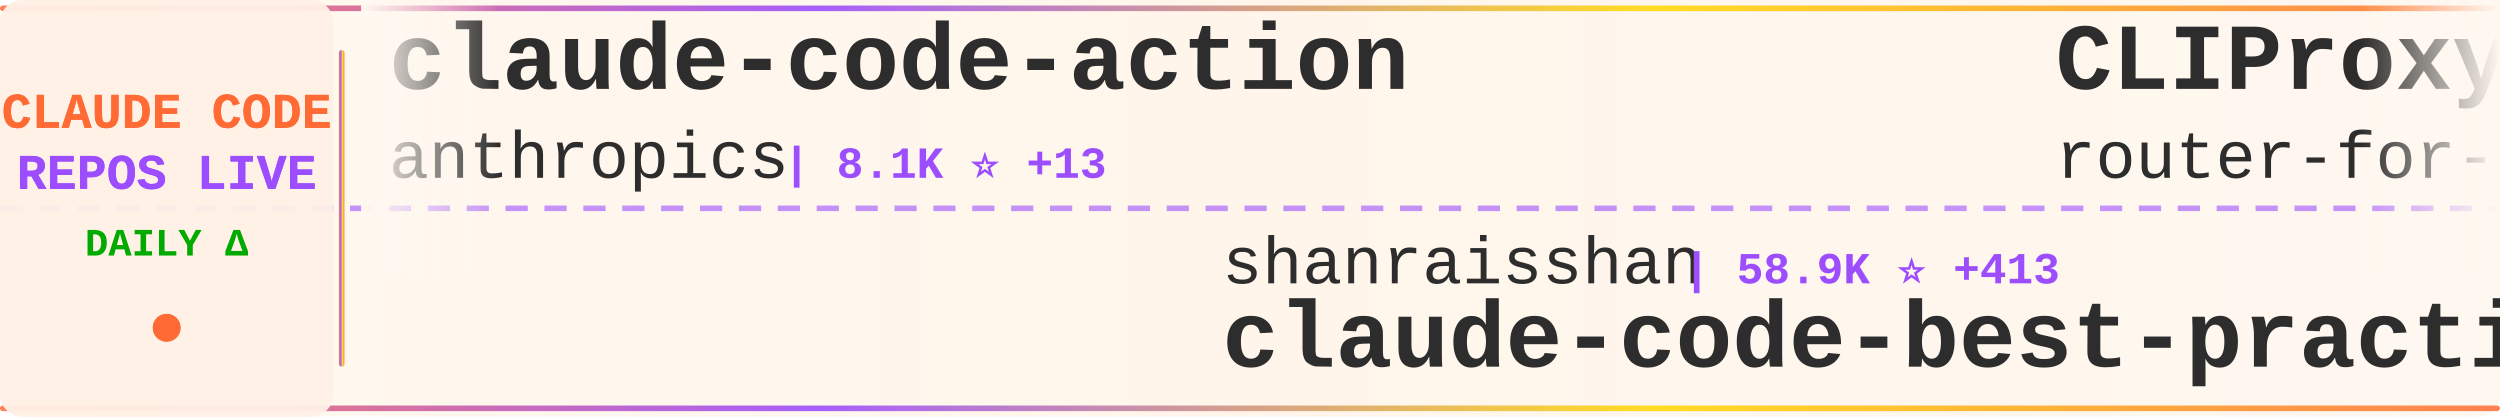
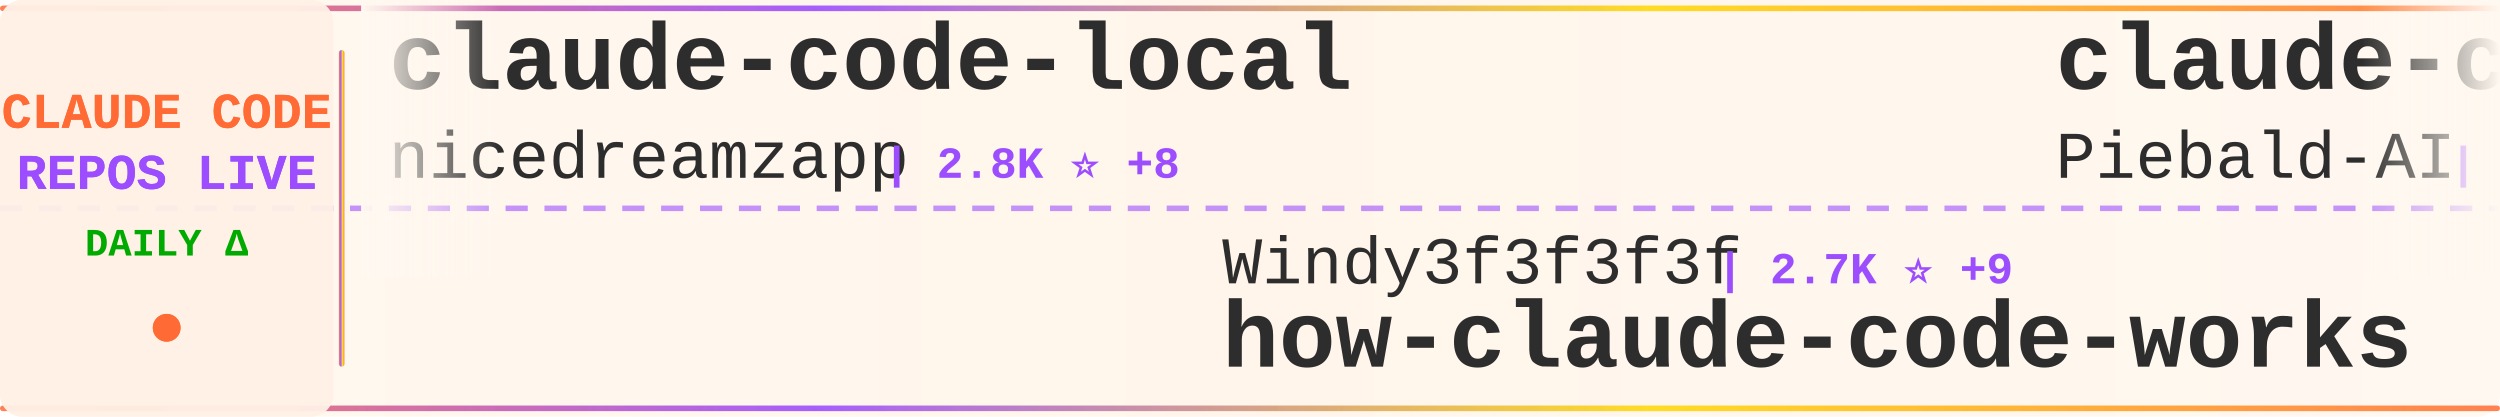
<svg xmlns="http://www.w3.org/2000/svg" width="900" height="150">
  <defs>
    <linearGradient id="tickerBg" x1="0%" y1="0%" x2="100%" y2="0%">
      <stop offset="0%" style="stop-color:#fff8f0;stop-opacity:0.98" />
      <stop offset="50%" style="stop-color:#fff5eb;stop-opacity:1" />
      <stop offset="100%" style="stop-color:#fff8f0;stop-opacity:0.98" />
    </linearGradient>
    <linearGradient id="borderGrad" x1="0%" y1="0%" x2="100%" y2="0%">
      <stop offset="0%" style="stop-color:#FF6B35;stop-opacity:0.85">
        <animate attributeName="stop-opacity" values="0.85;1;0.85" dur="2s" repeatCount="indefinite" />
      </stop>
      <stop offset="33%" style="stop-color:#9C4EFF;stop-opacity:0.9">
        <animate attributeName="stop-opacity" values="0.9;1;0.9" dur="2.2s" repeatCount="indefinite" />
      </stop>
      <stop offset="66%" style="stop-color:#FFD700;stop-opacity:0.85">
        <animate attributeName="stop-opacity" values="0.85;1;0.85" dur="1.8s" repeatCount="indefinite" />
      </stop>
      <stop offset="100%" style="stop-color:#FF6B35;stop-opacity:0.85">
        <animate attributeName="stop-opacity" values="0.85;1;0.85" dur="2s" repeatCount="indefinite" />
      </stop>
    </linearGradient>
    <filter id="textGlow">
      <feGaussianBlur stdDeviation="0.15" result="coloredBlur" />
      <feMerge>
        <feMergeNode in="coloredBlur" />
        <feMergeNode in="SourceGraphic" />
      </feMerge>
    </filter>
    <filter id="metricGlow">
      <feGaussianBlur stdDeviation="0.2" result="coloredBlur" />
      <feMerge>
        <feMergeNode in="coloredBlur" />
        <feMergeNode in="SourceGraphic" />
      </feMerge>
    </filter>
    <linearGradient id="leftFade" x1="0%" y1="0%" x2="100%" y2="0%">
      <stop offset="0%" style="stop-color:#fff8f0;stop-opacity:1" />
      <stop offset="100%" style="stop-color:#fff8f0;stop-opacity:0" />
    </linearGradient>
    <linearGradient id="rightFade" x1="0%" y1="0%" x2="100%" y2="0%">
      <stop offset="0%" style="stop-color:#fff8f0;stop-opacity:0" />
      <stop offset="100%" style="stop-color:#fff8f0;stop-opacity:1" />
    </linearGradient>
  </defs>
  <rect width="900" height="150" fill="url(#tickerBg)" rx="8" />
  <rect x="0" y="2" width="900" height="2" fill="url(#borderGrad)" rx="1" />
  <rect x="0" y="146" width="900" height="2" fill="url(#borderGrad)" rx="1" />
  <line x1="0" y1="75" x2="900" y2="75" stroke="#9C4EFF" stroke-width="2" stroke-dasharray="8 6" opacity="0.6" />
  <rect x="0" y="0" width="120" height="150" fill="#fff0e6" opacity="0.95" rx="8" />
  <text x="60" y="46" font-family="'Courier New', monospace" font-size="18" font-weight="bold" fill="#FF6B35" text-anchor="middle" filter="url(#textGlow)">
    CLAUDE CODE
  </text>
  <text x="60" y="68" font-family="'Courier New', monospace" font-size="18" font-weight="bold" fill="#9C4EFF" text-anchor="middle" filter="url(#textGlow)">
    REPOS LIVE
  </text>
  <text x="60" y="92" font-family="'Courier New', monospace" font-size="14" font-weight="bold" fill="#00aa00" text-anchor="middle">
    DAILY Δ
  </text>
  <circle cx="60" cy="118" r="5" fill="#FF6B35" filter="url(#metricGlow)">
    <animate attributeName="r" values="4;6;4" dur="1.5s" repeatCount="indefinite" />
    <animate attributeName="opacity" values="0.6;1;0.6" dur="1.5s" repeatCount="indefinite" />
  </circle>
  <rect x="122" y="18" width="2" height="114" fill="url(#borderGrad)" rx="1" />
  <clipPath id="tickerClip">
    <rect x="130" y="0" width="770" height="150" />
  </clipPath>
  <g clip-path="url(#tickerClip)">
    <g id="tickerItems">
      <animateTransform attributeName="transform" attributeType="XML" type="translate" from="0 0" to="-3000 0" dur="54s" repeatCount="indefinite" />
      <g transform="translate(0, 0)">
-         <text x="140" y="32" font-family="'Courier New', monospace" font-size="34" font-weight="bold" fill="#2d2d2d">claude-code-action</text>
-         <text x="140" y="64" font-family="'Courier New', monospace" font-size="24" font-weight="normal" fill="#2d2d2d" opacity="1.0">anthropics</text>
-         <text x="282" y="64" font-family="'Courier New', monospace" font-size="16" font-weight="bold" fill="#9C4EFF"> | 8.1K ⭐ +13</text>
+         <text x="140" y="32" font-family="'Courier New', monospace" font-size="34" font-weight="bold" fill="#2d2d2d">claude-code-local</text>
+         <text x="140" y="64" font-family="'Courier New', monospace" font-size="24" font-weight="normal" fill="#2d2d2d" opacity="1.0">nicedreamzapp</text>
+         <text x="318" y="64" font-family="'Courier New', monospace" font-size="16" font-weight="bold" fill="#9C4EFF"> | 2.8K ⭐ +8</text>
      </g>
      <g transform="translate(300, 0)">
-         <text x="140" y="102" font-family="'Courier New', monospace" font-size="24" font-weight="normal" fill="#2d2d2d" opacity="1.0">shanraisshan</text>
-         <text x="306" y="102" font-family="'Courier New', monospace" font-size="16" font-weight="bold" fill="#9C4EFF"> | 58.9K ⭐ +413</text>
-         <text x="140" y="132" font-family="'Courier New', monospace" font-size="34" font-weight="bold" fill="#2d2d2d">claude-code-best-practic...</text>
+         <text x="140" y="102" font-family="'Courier New', monospace" font-size="24" font-weight="normal" fill="#2d2d2d" opacity="1.0">Windy3f3f3f3f</text>
+         <text x="318" y="102" font-family="'Courier New', monospace" font-size="16" font-weight="bold" fill="#9C4EFF"> | 2.7K ⭐ +9</text>
+         <text x="140" y="132" font-family="'Courier New', monospace" font-size="34" font-weight="bold" fill="#2d2d2d">how-claude-code-works</text>
      </g>
      <g transform="translate(600, 0)">
-         <text x="140" y="32" font-family="'Courier New', monospace" font-size="34" font-weight="bold" fill="#2d2d2d">CLIProxyAPI</text>
-         <text x="140" y="64" font-family="'Courier New', monospace" font-size="24" font-weight="normal" fill="#2d2d2d" opacity="1.0">router-for-me</text>
-         <text x="318" y="64" font-family="'Courier New', monospace" font-size="16" font-weight="bold" fill="#9C4EFF"> | 38.1K ⭐ +82</text>
+         <text x="140" y="32" font-family="'Courier New', monospace" font-size="34" font-weight="bold" fill="#2d2d2d">claude-code-system-promp...</text>
+         <text x="140" y="64" font-family="'Courier New', monospace" font-size="24" font-weight="normal" fill="#2d2d2d" opacity="1.0">Piebald-AI</text>
+         <text x="282" y="64" font-family="'Courier New', monospace" font-size="16" font-weight="bold" fill="#9C4EFF"> | 11.3K ⭐ +26</text>
      </g>
      <g transform="translate(900, 0)">
-         <text x="140" y="102" font-family="'Courier New', monospace" font-size="24" font-weight="normal" fill="#2d2d2d" opacity="1.0">OrcaWhisper</text>
-         <text x="294" y="102" font-family="'Courier New', monospace" font-size="16" font-weight="bold" fill="#9C4EFF"> | 79 ⭐ +1</text>
-         <text x="140" y="132" font-family="'Courier New', monospace" font-size="34" font-weight="bold" fill="#2d2d2d">Claude-Code</text>
+         <text x="140" y="102" font-family="'Courier New', monospace" font-size="24" font-weight="normal" fill="#2d2d2d" opacity="1.0">777genius</text>
+         <text x="270" y="102" font-family="'Courier New', monospace" font-size="16" font-weight="bold" fill="#9C4EFF"> | 914 ⭐</text>
+         <text x="140" y="132" font-family="'Courier New', monospace" font-size="34" font-weight="bold" fill="#2d2d2d">claude-code-source-code</text>
      </g>
      <g transform="translate(1200, 0)">
-         <text x="140" y="32" font-family="'Courier New', monospace" font-size="34" font-weight="bold" fill="#2d2d2d">claude-code-source-build</text>
-         <text x="140" y="64" font-family="'Courier New', monospace" font-size="24" font-weight="normal" fill="#2d2d2d" opacity="1.0">andrew-kramer-inno</text>
-         <text x="378" y="64" font-family="'Courier New', monospace" font-size="16" font-weight="bold" fill="#9C4EFF"> | 589 ⭐</text>
+         <text x="140" y="32" font-family="'Courier New', monospace" font-size="34" font-weight="bold" fill="#2d2d2d">oh-my-claudecode</text>
+         <text x="140" y="64" font-family="'Courier New', monospace" font-size="24" font-weight="normal" fill="#2d2d2d" opacity="1.0">Yeachan-Heo</text>
+         <text x="294" y="64" font-family="'Courier New', monospace" font-size="16" font-weight="bold" fill="#9C4EFF"> | 36.8K ⭐ +61</text>
      </g>
      <g transform="translate(1500, 0)">
-         <text x="140" y="102" font-family="'Courier New', monospace" font-size="24" font-weight="normal" fill="#2d2d2d" opacity="1.0">lintsinghua</text>
-         <text x="294" y="102" font-family="'Courier New', monospace" font-size="16" font-weight="bold" fill="#9C4EFF"> | 3.7K ⭐ +14</text>
-         <text x="140" y="132" font-family="'Courier New', monospace" font-size="34" font-weight="bold" fill="#2d2d2d">claude-code-book</text>
+         <text x="140" y="102" font-family="'Courier New', monospace" font-size="24" font-weight="normal" fill="#2d2d2d" opacity="1.0">zebbern</text>
+         <text x="246" y="102" font-family="'Courier New', monospace" font-size="16" font-weight="bold" fill="#9C4EFF"> | 4.3K ⭐ +5</text>
+         <text x="140" y="132" font-family="'Courier New', monospace" font-size="34" font-weight="bold" fill="#2d2d2d">claude-code-guide</text>
      </g>
      <g transform="translate(1800, 0)">
-         <text x="140" y="32" font-family="'Courier New', monospace" font-size="34" font-weight="bold" fill="#2d2d2d">claude-code-source-code</text>
-         <text x="140" y="64" font-family="'Courier New', monospace" font-size="24" font-weight="normal" fill="#2d2d2d" opacity="1.0">777genius</text>
-         <text x="270" y="64" font-family="'Courier New', monospace" font-size="16" font-weight="bold" fill="#9C4EFF"> | 914 ⭐</text>
+         <text x="140" y="32" font-family="'Courier New', monospace" font-size="34" font-weight="bold" fill="#2d2d2d">claude-code-video-toolki...</text>
+         <text x="140" y="64" font-family="'Courier New', monospace" font-size="24" font-weight="normal" fill="#2d2d2d" opacity="1.0">digitalsamba</text>
+         <text x="306" y="64" font-family="'Courier New', monospace" font-size="16" font-weight="bold" fill="#9C4EFF"> | 1.6K ⭐ +20</text>
      </g>
      <g transform="translate(2100, 0)">
-         <text x="140" y="102" font-family="'Courier New', monospace" font-size="24" font-weight="normal" fill="#2d2d2d" opacity="1.0">lorryjovens-hub</text>
-         <text x="342" y="102" font-family="'Courier New', monospace" font-size="16" font-weight="bold" fill="#9C4EFF"> | 1.6K ⭐ +1</text>
-         <text x="140" y="132" font-family="'Courier New', monospace" font-size="34" font-weight="bold" fill="#2d2d2d">claude-code-rust</text>
+         <text x="140" y="102" font-family="'Courier New', monospace" font-size="24" font-weight="normal" fill="#2d2d2d" opacity="1.0">https-deeplearning-ai</text>
+         <text x="414" y="102" font-family="'Courier New', monospace" font-size="16" font-weight="bold" fill="#9C4EFF"> | 533 ⭐ +1</text>
+         <text x="140" y="132" font-family="'Courier New', monospace" font-size="34" font-weight="bold" fill="#2d2d2d">sc-claude-code-files</text>
      </g>
      <g transform="translate(2400, 0)">
-         <text x="140" y="32" font-family="'Courier New', monospace" font-size="34" font-weight="bold" fill="#2d2d2d">Open-ClaudeCode</text>
-         <text x="140" y="64" font-family="'Courier New', monospace" font-size="24" font-weight="normal" fill="#2d2d2d" opacity="1.0">LING71671</text>
-         <text x="270" y="64" font-family="'Courier New', monospace" font-size="16" font-weight="bold" fill="#9C4EFF"> | 897 ⭐</text>
+         <text x="140" y="32" font-family="'Courier New', monospace" font-size="34" font-weight="bold" fill="#2d2d2d">claude-code-from-scratch</text>
+         <text x="140" y="64" font-family="'Courier New', monospace" font-size="24" font-weight="normal" fill="#2d2d2d" opacity="1.0">Windy3f3f3f3f</text>
+         <text x="318" y="64" font-family="'Courier New', monospace" font-size="16" font-weight="bold" fill="#9C4EFF"> | 1.4K ⭐ +10</text>
      </g>
      <g transform="translate(2700, 0)">
+         <text x="140" y="102" font-family="'Courier New', monospace" font-size="24" font-weight="normal" fill="#2d2d2d" opacity="1.0">jeremylongshore</text>
+         <text x="342" y="102" font-family="'Courier New', monospace" font-size="16" font-weight="bold" fill="#9C4EFF"> | 2.4K ⭐ +5</text>
+         <text x="140" y="132" font-family="'Courier New', monospace" font-size="34" font-weight="bold" fill="#2d2d2d">claude-code-plugins-plus...</text>
+       </g>
+       <g transform="translate(3000, 0)">
+         <text x="140" y="32" font-family="'Courier New', monospace" font-size="34" font-weight="bold" fill="#2d2d2d">claude-code-local</text>
+         <text x="140" y="64" font-family="'Courier New', monospace" font-size="24" font-weight="normal" fill="#2d2d2d" opacity="1.0">nicedreamzapp</text>
+         <text x="318" y="64" font-family="'Courier New', monospace" font-size="16" font-weight="bold" fill="#9C4EFF"> | 2.8K ⭐ +8</text>
+       </g>
+       <g transform="translate(3300, 0)">
        <text x="140" y="102" font-family="'Courier New', monospace" font-size="24" font-weight="normal" fill="#2d2d2d" opacity="1.0">Windy3f3f3f3f</text>
-         <text x="318" y="102" font-family="'Courier New', monospace" font-size="16" font-weight="bold" fill="#9C4EFF"> | 2.7K ⭐ +7</text>
+         <text x="318" y="102" font-family="'Courier New', monospace" font-size="16" font-weight="bold" fill="#9C4EFF"> | 2.7K ⭐ +9</text>
        <text x="140" y="132" font-family="'Courier New', monospace" font-size="34" font-weight="bold" fill="#2d2d2d">how-claude-code-works</text>
      </g>
-       <g transform="translate(3000, 0)">
-         <text x="140" y="32" font-family="'Courier New', monospace" font-size="34" font-weight="bold" fill="#2d2d2d">claude-code-action</text>
-         <text x="140" y="64" font-family="'Courier New', monospace" font-size="24" font-weight="normal" fill="#2d2d2d" opacity="1.0">anthropics</text>
-         <text x="282" y="64" font-family="'Courier New', monospace" font-size="16" font-weight="bold" fill="#9C4EFF"> | 8.1K ⭐ +13</text>
-       </g>
-       <g transform="translate(3300, 0)">
-         <text x="140" y="102" font-family="'Courier New', monospace" font-size="24" font-weight="normal" fill="#2d2d2d" opacity="1.0">shanraisshan</text>
-         <text x="306" y="102" font-family="'Courier New', monospace" font-size="16" font-weight="bold" fill="#9C4EFF"> | 58.9K ⭐ +413</text>
-         <text x="140" y="132" font-family="'Courier New', monospace" font-size="34" font-weight="bold" fill="#2d2d2d">claude-code-best-practic...</text>
-       </g>
      <g transform="translate(3600, 0)">
-         <text x="140" y="32" font-family="'Courier New', monospace" font-size="34" font-weight="bold" fill="#2d2d2d">CLIProxyAPI</text>
-         <text x="140" y="64" font-family="'Courier New', monospace" font-size="24" font-weight="normal" fill="#2d2d2d" opacity="1.0">router-for-me</text>
-         <text x="318" y="64" font-family="'Courier New', monospace" font-size="16" font-weight="bold" fill="#9C4EFF"> | 38.1K ⭐ +82</text>
+         <text x="140" y="32" font-family="'Courier New', monospace" font-size="34" font-weight="bold" fill="#2d2d2d">claude-code-system-promp...</text>
+         <text x="140" y="64" font-family="'Courier New', monospace" font-size="24" font-weight="normal" fill="#2d2d2d" opacity="1.0">Piebald-AI</text>
+         <text x="282" y="64" font-family="'Courier New', monospace" font-size="16" font-weight="bold" fill="#9C4EFF"> | 11.3K ⭐ +26</text>
      </g>
      <g transform="translate(3900, 0)">
-         <text x="140" y="102" font-family="'Courier New', monospace" font-size="24" font-weight="normal" fill="#2d2d2d" opacity="1.0">OrcaWhisper</text>
-         <text x="294" y="102" font-family="'Courier New', monospace" font-size="16" font-weight="bold" fill="#9C4EFF"> | 79 ⭐ +1</text>
-         <text x="140" y="132" font-family="'Courier New', monospace" font-size="34" font-weight="bold" fill="#2d2d2d">Claude-Code</text>
+         <text x="140" y="102" font-family="'Courier New', monospace" font-size="24" font-weight="normal" fill="#2d2d2d" opacity="1.0">777genius</text>
+         <text x="270" y="102" font-family="'Courier New', monospace" font-size="16" font-weight="bold" fill="#9C4EFF"> | 914 ⭐</text>
+         <text x="140" y="132" font-family="'Courier New', monospace" font-size="34" font-weight="bold" fill="#2d2d2d">claude-code-source-code</text>
      </g>
    </g>
  </g>
  <rect x="130" y="0" width="50" height="100" fill="url(#leftFade)" />
  <rect x="850" y="0" width="50" height="100" fill="url(#rightFade)" />
</svg>
